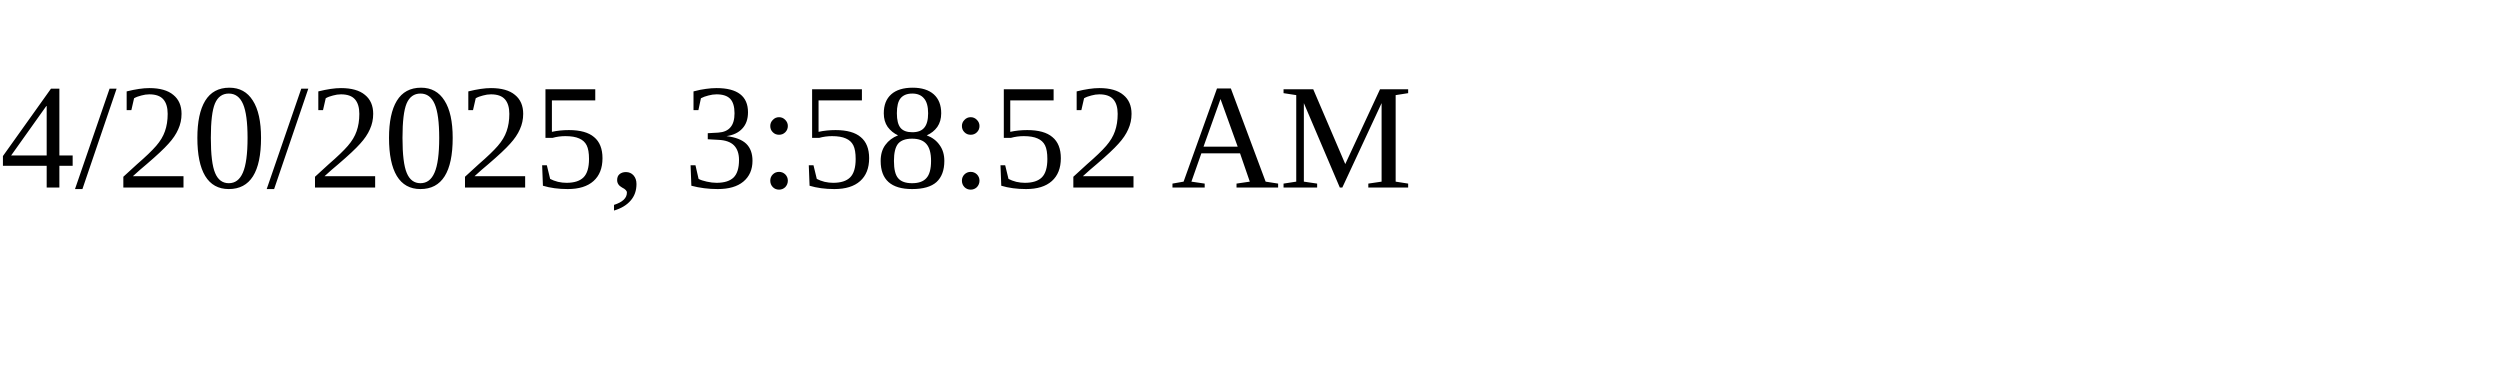
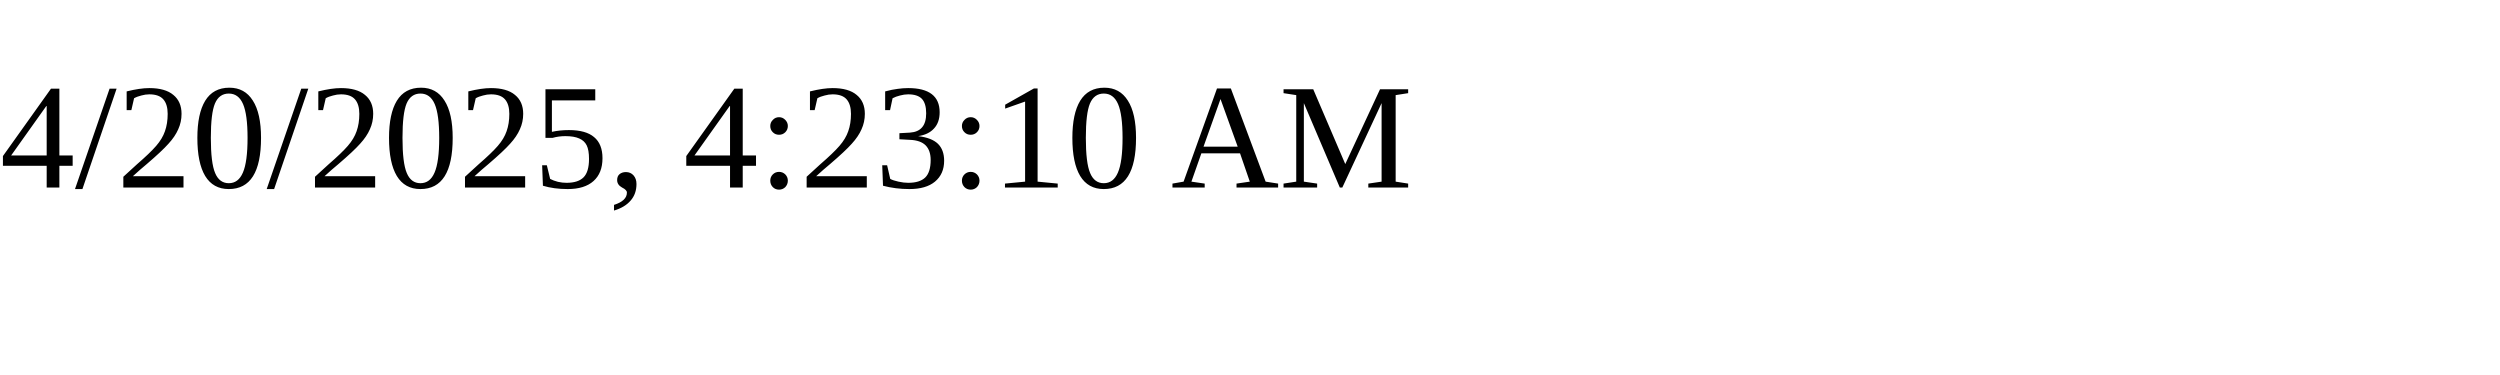
<svg xmlns="http://www.w3.org/2000/svg" height="30" width="200">
-   <text x="0" y="15">4/20/2025, 3:58:52 AM</text>
+   <text x="0" y="15">4/20/2025, 4:23:10 AM</text>
</svg>
